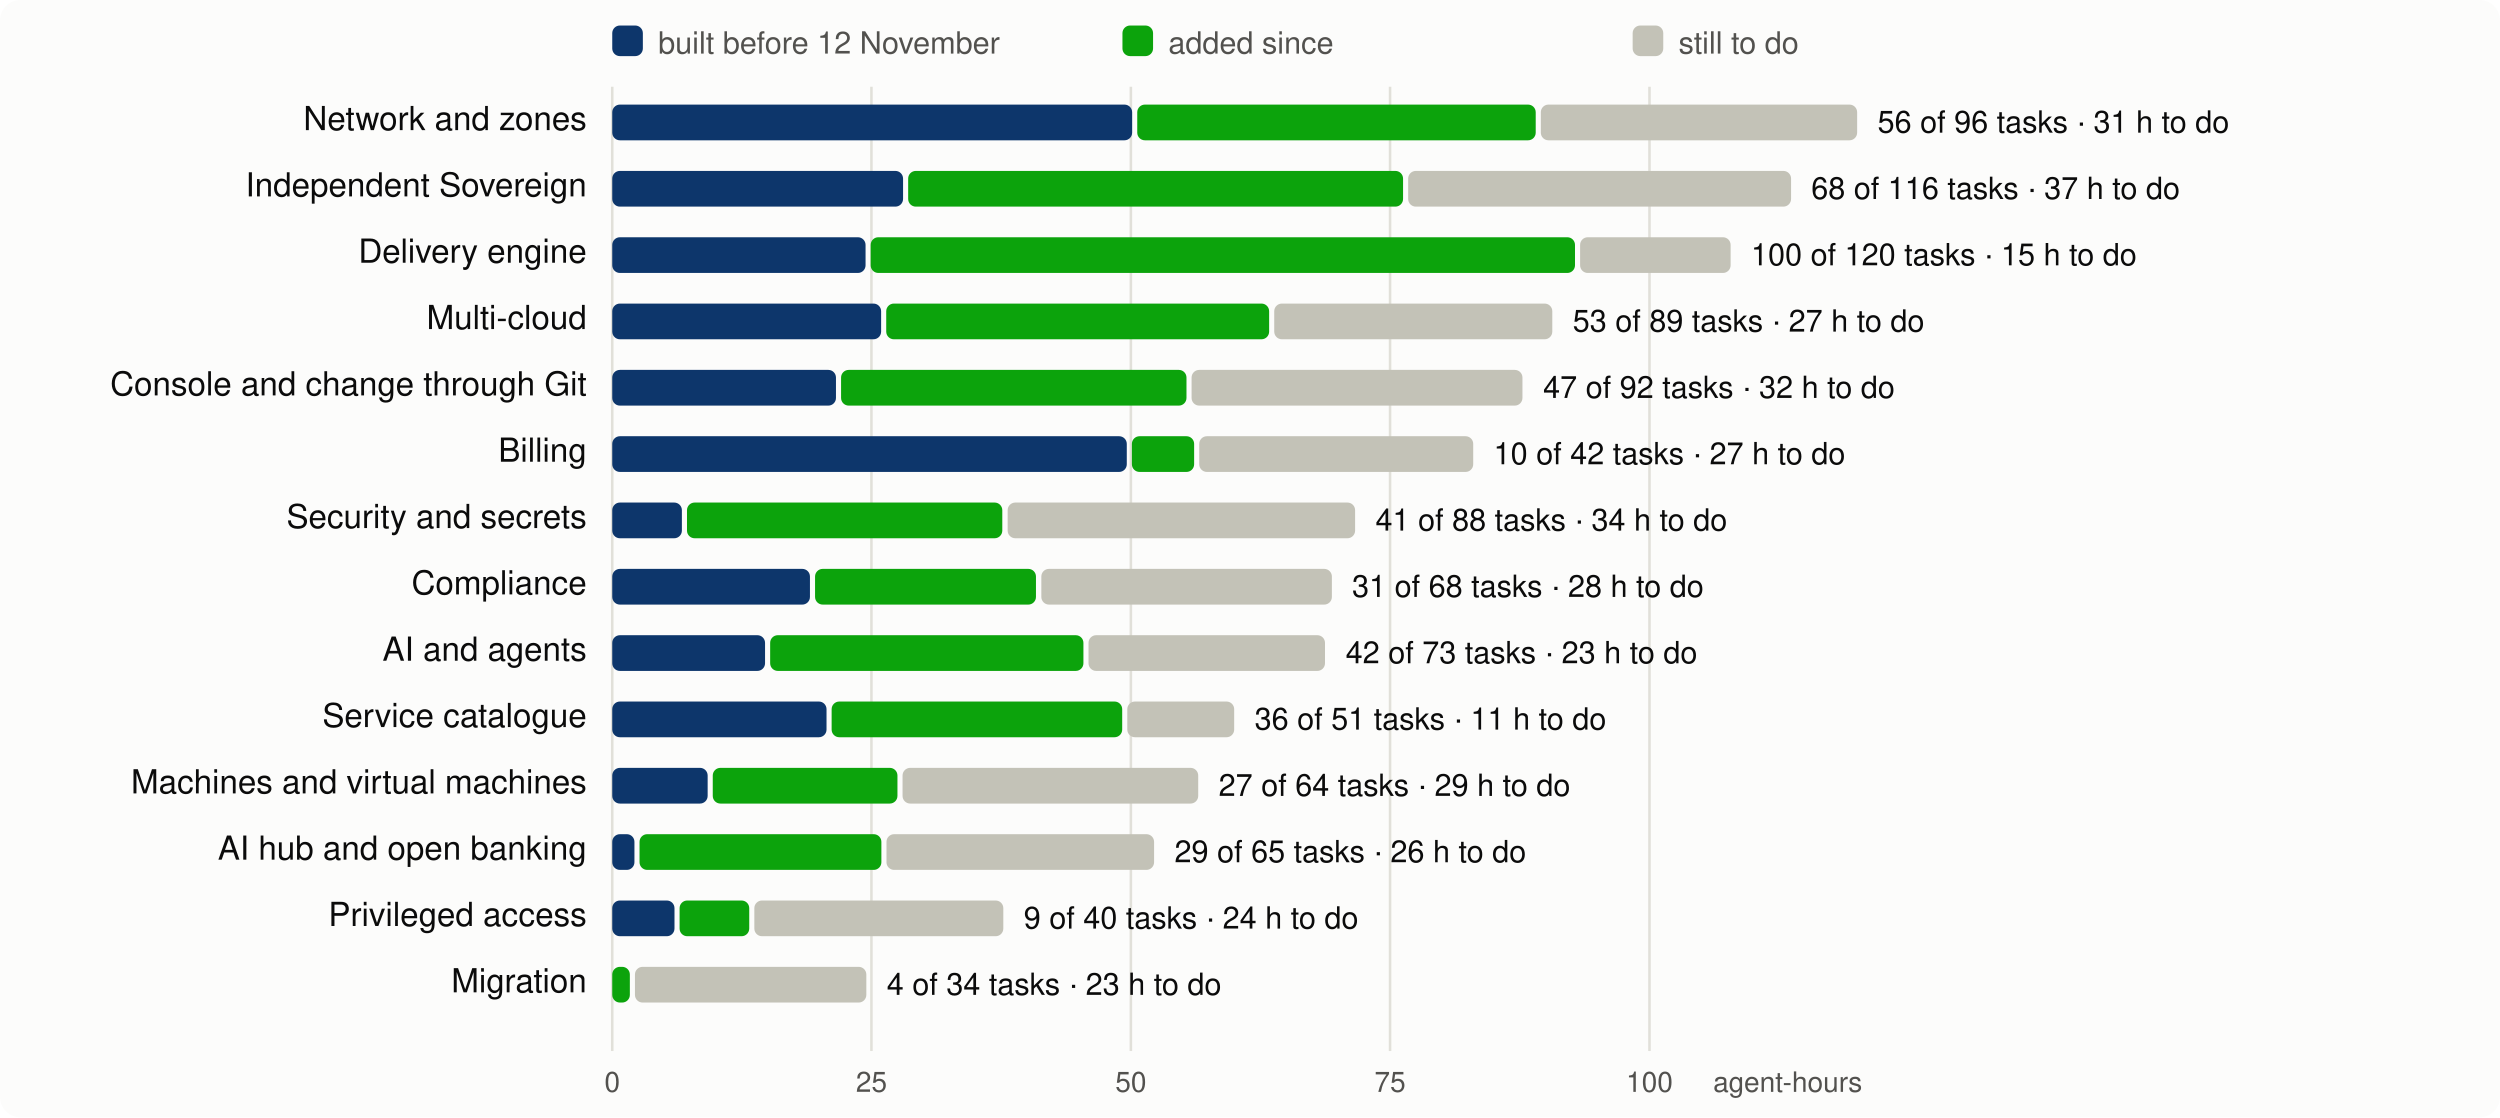
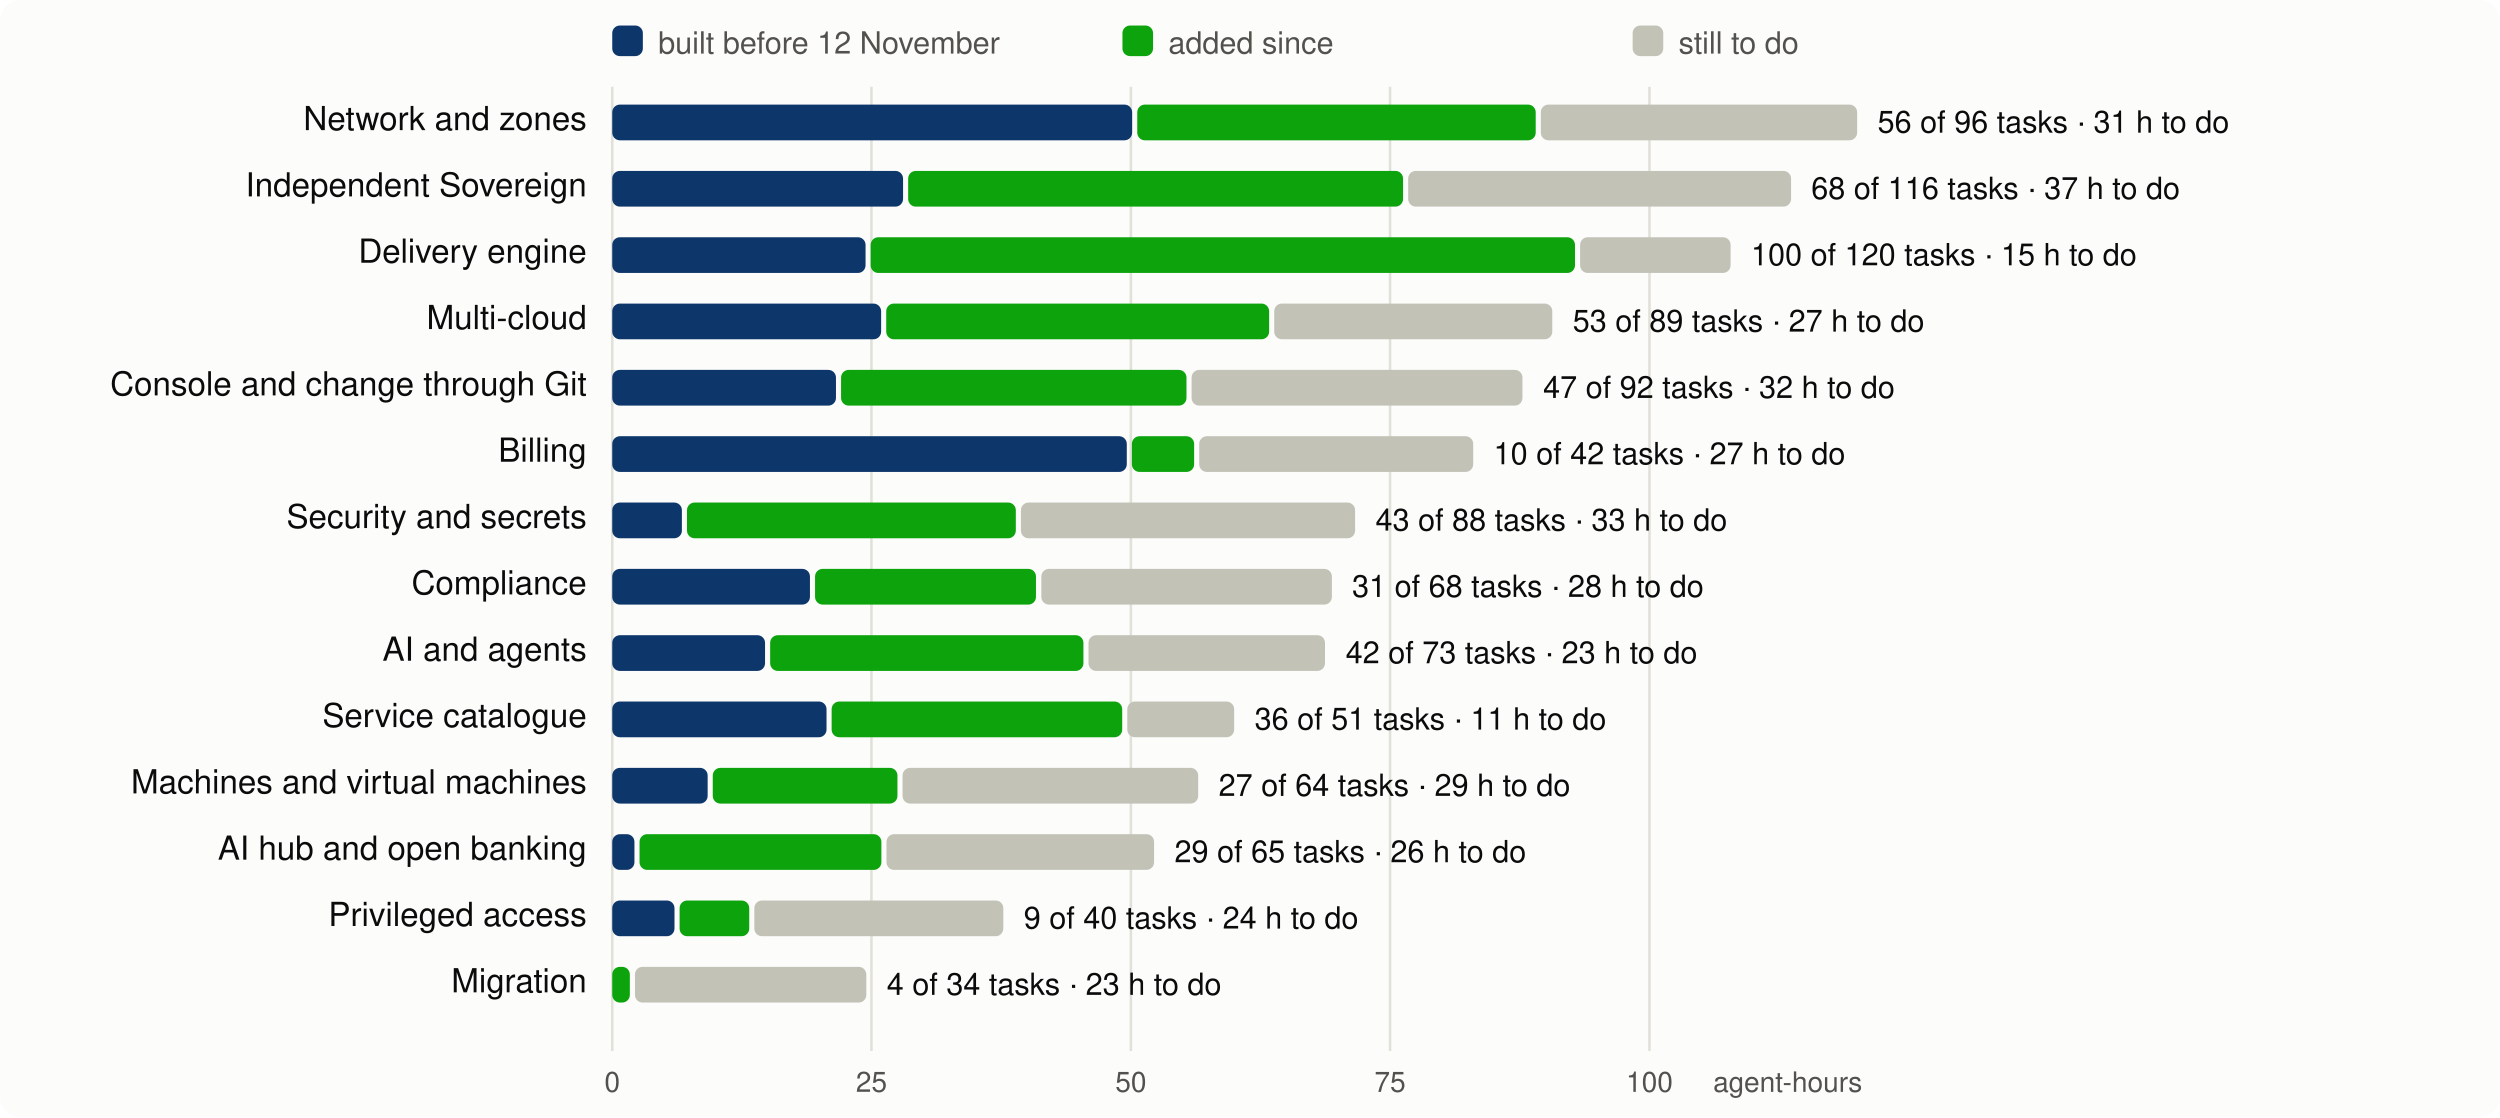
<svg xmlns="http://www.w3.org/2000/svg" viewBox="0 0 980 438" width="980" height="438" font-family="system-ui,-apple-system,Segoe UI,Helvetica,Arial,sans-serif" font-size="13">
  <rect width="980" height="438" rx="8" fill="#fcfcfb" />
  <line x1="240.0" x2="240.0" y1="34" y2="412" stroke="#e1e0d9" />
  <text x="240.0" y="428" text-anchor="middle" fill="#52514e" font-size="11">0</text>
  <line x1="341.6" x2="341.6" y1="34" y2="412" stroke="#e1e0d9" />
  <text x="341.6" y="428" text-anchor="middle" fill="#52514e" font-size="11">25</text>
  <line x1="443.3" x2="443.3" y1="34" y2="412" stroke="#e1e0d9" />
  <text x="443.3" y="428" text-anchor="middle" fill="#52514e" font-size="11">50</text>
  <line x1="544.9" x2="544.9" y1="34" y2="412" stroke="#e1e0d9" />
  <text x="544.9" y="428" text-anchor="middle" fill="#52514e" font-size="11">75</text>
  <line x1="646.6" x2="646.6" y1="34" y2="412" stroke="#e1e0d9" />
  <text x="646.6" y="428" text-anchor="middle" fill="#52514e" font-size="11">100</text>
  <text x="730" y="428" text-anchor="end" fill="#52514e" font-size="11">agent-hours</text>
  <rect x="240" y="10" width="12" height="12" rx="3" fill="#0d366b" />
  <text x="258" y="21" fill="#52514e" font-size="12">built before 12 November</text>
  <rect x="440" y="10" width="12" height="12" rx="3" fill="#0ca30c" />
  <text x="458" y="21" fill="#52514e" font-size="12">added since</text>
  <rect x="640" y="10" width="12" height="12" rx="3" fill="#c3c2b7" />
  <text x="658" y="21" fill="#52514e" font-size="12">still to do</text>
  <text x="230" y="51" text-anchor="end" fill="#0b0b0b">Network and zones</text>
  <rect x="240.0" y="41" width="203.8" height="14" rx="3" fill="#0d366b" />
  <rect x="445.8" y="41" width="156.2" height="14" rx="3" fill="#0ca30c" />
  <rect x="604.0" y="41" width="124.0" height="14" rx="3" fill="#c3c2b7" />
  <text x="736.0" y="52" fill="#0b0b0b" font-size="12">56 of 96 tasks · 31 h to do</text>
  <text x="230" y="77" text-anchor="end" fill="#0b0b0b">Independent Sovereign</text>
  <rect x="240.0" y="67" width="114.0" height="14" rx="3" fill="#0d366b" />
  <rect x="356.0" y="67" width="194.0" height="14" rx="3" fill="#0ca30c" />
  <rect x="552.0" y="67" width="150.1" height="14" rx="3" fill="#c3c2b7" />
  <text x="710.0" y="78" fill="#0b0b0b" font-size="12">68 of 116 tasks · 37 h to do</text>
  <text x="230" y="103" text-anchor="end" fill="#0b0b0b">Delivery engine</text>
  <rect x="240.0" y="93" width="99.3" height="14" rx="3" fill="#0d366b" />
  <rect x="341.3" y="93" width="276.1" height="14" rx="3" fill="#0ca30c" />
  <rect x="619.4" y="93" width="59.0" height="14" rx="3" fill="#c3c2b7" />
  <text x="686.4" y="104" fill="#0b0b0b" font-size="12">100 of 120 tasks · 15 h to do</text>
  <text x="230" y="129" text-anchor="end" fill="#0b0b0b">Multi-cloud</text>
  <rect x="240.0" y="119" width="105.4" height="14" rx="3" fill="#0d366b" />
  <rect x="347.4" y="119" width="150.1" height="14" rx="3" fill="#0ca30c" />
  <rect x="499.5" y="119" width="109.0" height="14" rx="3" fill="#c3c2b7" />
  <text x="616.5" y="130" fill="#0b0b0b" font-size="12">53 of 89 tasks · 27 h to do</text>
  <text x="230" y="155" text-anchor="end" fill="#0b0b0b">Console and change through Git</text>
  <rect x="240.0" y="145" width="87.7" height="14" rx="3" fill="#0d366b" />
  <rect x="329.7" y="145" width="135.4" height="14" rx="3" fill="#0ca30c" />
  <rect x="467.1" y="145" width="129.7" height="14" rx="3" fill="#c3c2b7" />
  <text x="604.9" y="156" fill="#0b0b0b" font-size="12">47 of 92 tasks · 32 h to do</text>
  <text x="230" y="181" text-anchor="end" fill="#0b0b0b">Billing</text>
  <rect x="240.0" y="171" width="201.7" height="14" rx="3" fill="#0d366b" />
  <rect x="443.7" y="171" width="24.4" height="14" rx="3" fill="#0ca30c" />
  <rect x="470.1" y="171" width="107.4" height="14" rx="3" fill="#c3c2b7" />
  <text x="585.5" y="182" fill="#0b0b0b" font-size="12">10 of 42 tasks · 27 h to do</text>
  <text x="230" y="207" text-anchor="end" fill="#0b0b0b">Security and secrets</text>
  <rect x="240.0" y="197" width="27.3" height="14" rx="3" fill="#0d366b" />
-   <rect x="269.3" y="197" width="123.6" height="14" rx="3" fill="#0ca30c" />
-   <rect x="395.0" y="197" width="136.2" height="14" rx="3" fill="#c3c2b7" />
-   <text x="539.2" y="208" fill="#0b0b0b" font-size="12">41 of 88 tasks · 34 h to do</text>
+   <rect x="269.3" y="197" width="128.9" height="14" rx="3" fill="#0ca30c" />
+   <rect x="400.2" y="197" width="131.0" height="14" rx="3" fill="#c3c2b7" />
+   <text x="539.2" y="208" fill="#0b0b0b" font-size="12">43 of 88 tasks · 33 h to do</text>
  <text x="230" y="233" text-anchor="end" fill="#0b0b0b">Compliance</text>
  <rect x="240.0" y="223" width="77.5" height="14" rx="3" fill="#0d366b" />
  <rect x="319.5" y="223" width="86.6" height="14" rx="3" fill="#0ca30c" />
  <rect x="408.2" y="223" width="113.9" height="14" rx="3" fill="#c3c2b7" />
  <text x="530.0" y="234" fill="#0b0b0b" font-size="12">31 of 68 tasks · 28 h to do</text>
  <text x="230" y="259" text-anchor="end" fill="#0b0b0b">AI and agents</text>
  <rect x="240.0" y="249" width="59.9" height="14" rx="3" fill="#0d366b" />
  <rect x="301.9" y="249" width="122.8" height="14" rx="3" fill="#0ca30c" />
  <rect x="426.7" y="249" width="92.7" height="14" rx="3" fill="#c3c2b7" />
  <text x="527.5" y="260" fill="#0b0b0b" font-size="12">42 of 73 tasks · 23 h to do</text>
  <text x="230" y="285" text-anchor="end" fill="#0b0b0b">Service catalogue</text>
  <rect x="240.0" y="275" width="84.0" height="14" rx="3" fill="#0d366b" />
  <rect x="326.0" y="275" width="113.9" height="14" rx="3" fill="#0ca30c" />
  <rect x="441.9" y="275" width="41.9" height="14" rx="3" fill="#c3c2b7" />
  <text x="491.8" y="286" fill="#0b0b0b" font-size="12">36 of 51 tasks · 11 h to do</text>
  <text x="230" y="311" text-anchor="end" fill="#0b0b0b">Machines and virtual machines</text>
  <rect x="240.0" y="301" width="37.4" height="14" rx="3" fill="#0d366b" />
  <rect x="279.4" y="301" width="72.4" height="14" rx="3" fill="#0ca30c" />
  <rect x="353.8" y="301" width="115.9" height="14" rx="3" fill="#c3c2b7" />
  <text x="477.7" y="312" fill="#0b0b0b" font-size="12">27 of 64 tasks · 29 h to do</text>
  <text x="230" y="337" text-anchor="end" fill="#0b0b0b">AI hub and open banking</text>
  <rect x="240.0" y="327" width="8.7" height="14" rx="3" fill="#0d366b" />
  <rect x="250.7" y="327" width="94.8" height="14" rx="3" fill="#0ca30c" />
  <rect x="347.5" y="327" width="104.9" height="14" rx="3" fill="#c3c2b7" />
  <text x="460.4" y="338" fill="#0b0b0b" font-size="12">29 of 65 tasks · 26 h to do</text>
  <text x="230" y="363" text-anchor="end" fill="#0b0b0b">Privileged access</text>
  <rect x="240.0" y="353" width="24.4" height="14" rx="3" fill="#0d366b" />
  <rect x="266.4" y="353" width="27.3" height="14" rx="3" fill="#0ca30c" />
  <rect x="295.7" y="353" width="97.6" height="14" rx="3" fill="#c3c2b7" />
  <text x="401.3" y="364" fill="#0b0b0b" font-size="12">9 of 40 tasks · 24 h to do</text>
  <text x="230" y="389" text-anchor="end" fill="#0b0b0b">Migration</text>
  <rect x="240.0" y="379" width="6.9" height="14" rx="3" fill="#0ca30c" />
  <rect x="248.9" y="379" width="90.7" height="14" rx="3" fill="#c3c2b7" />
  <text x="347.6" y="390" fill="#0b0b0b" font-size="12">4 of 34 tasks · 23 h to do</text>
</svg>
